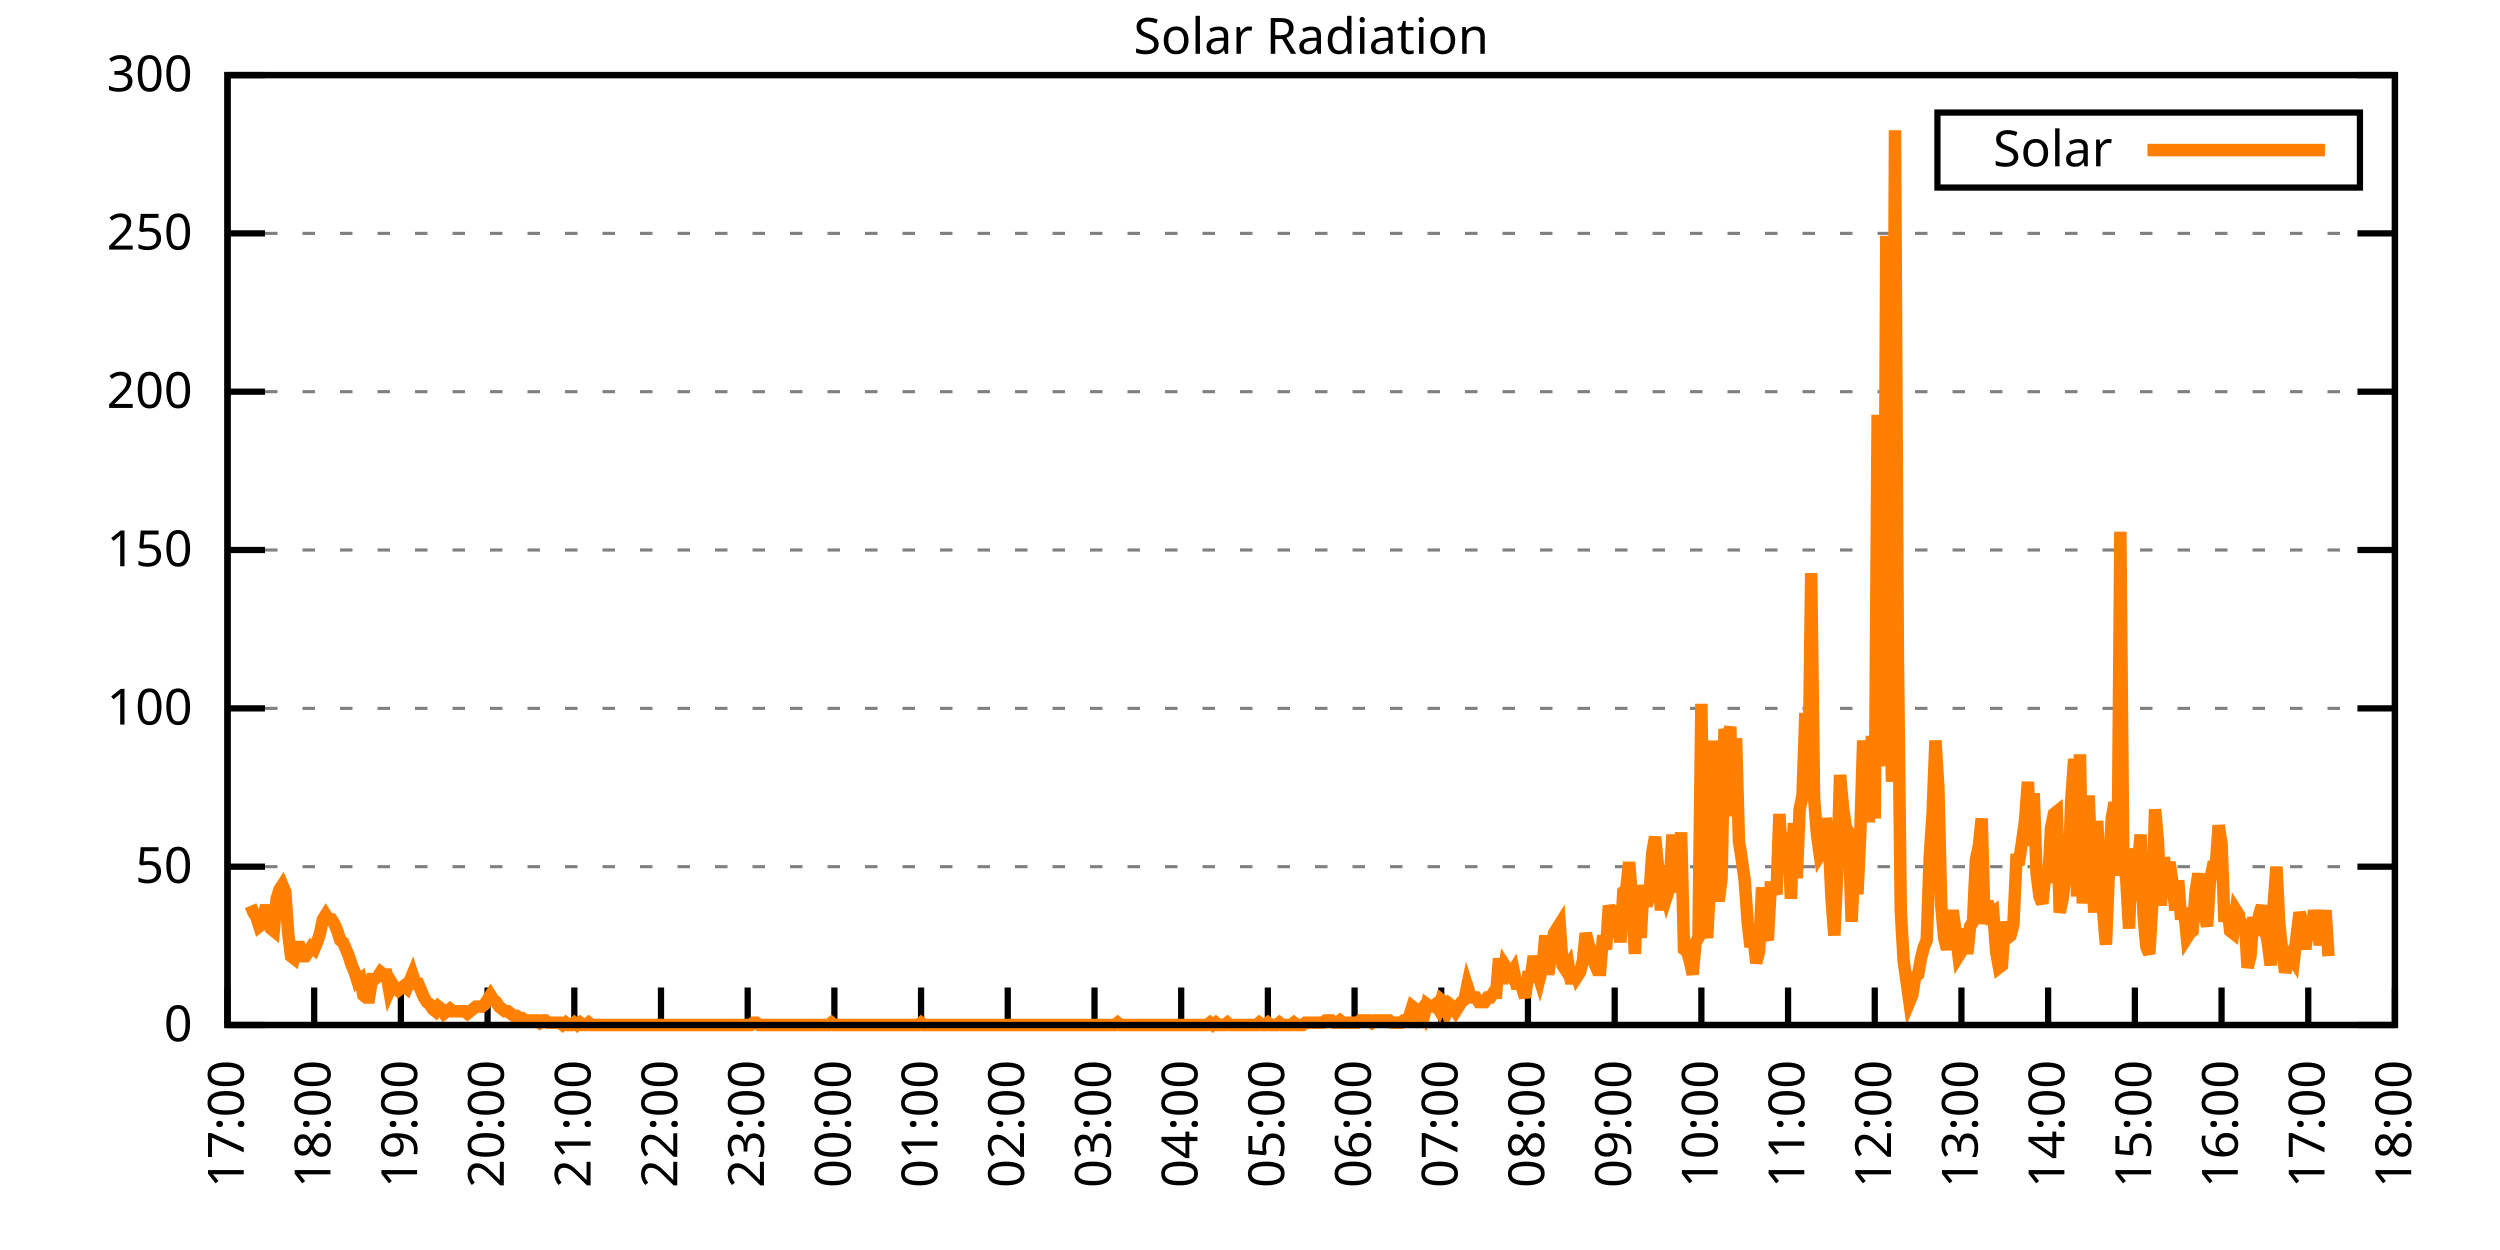
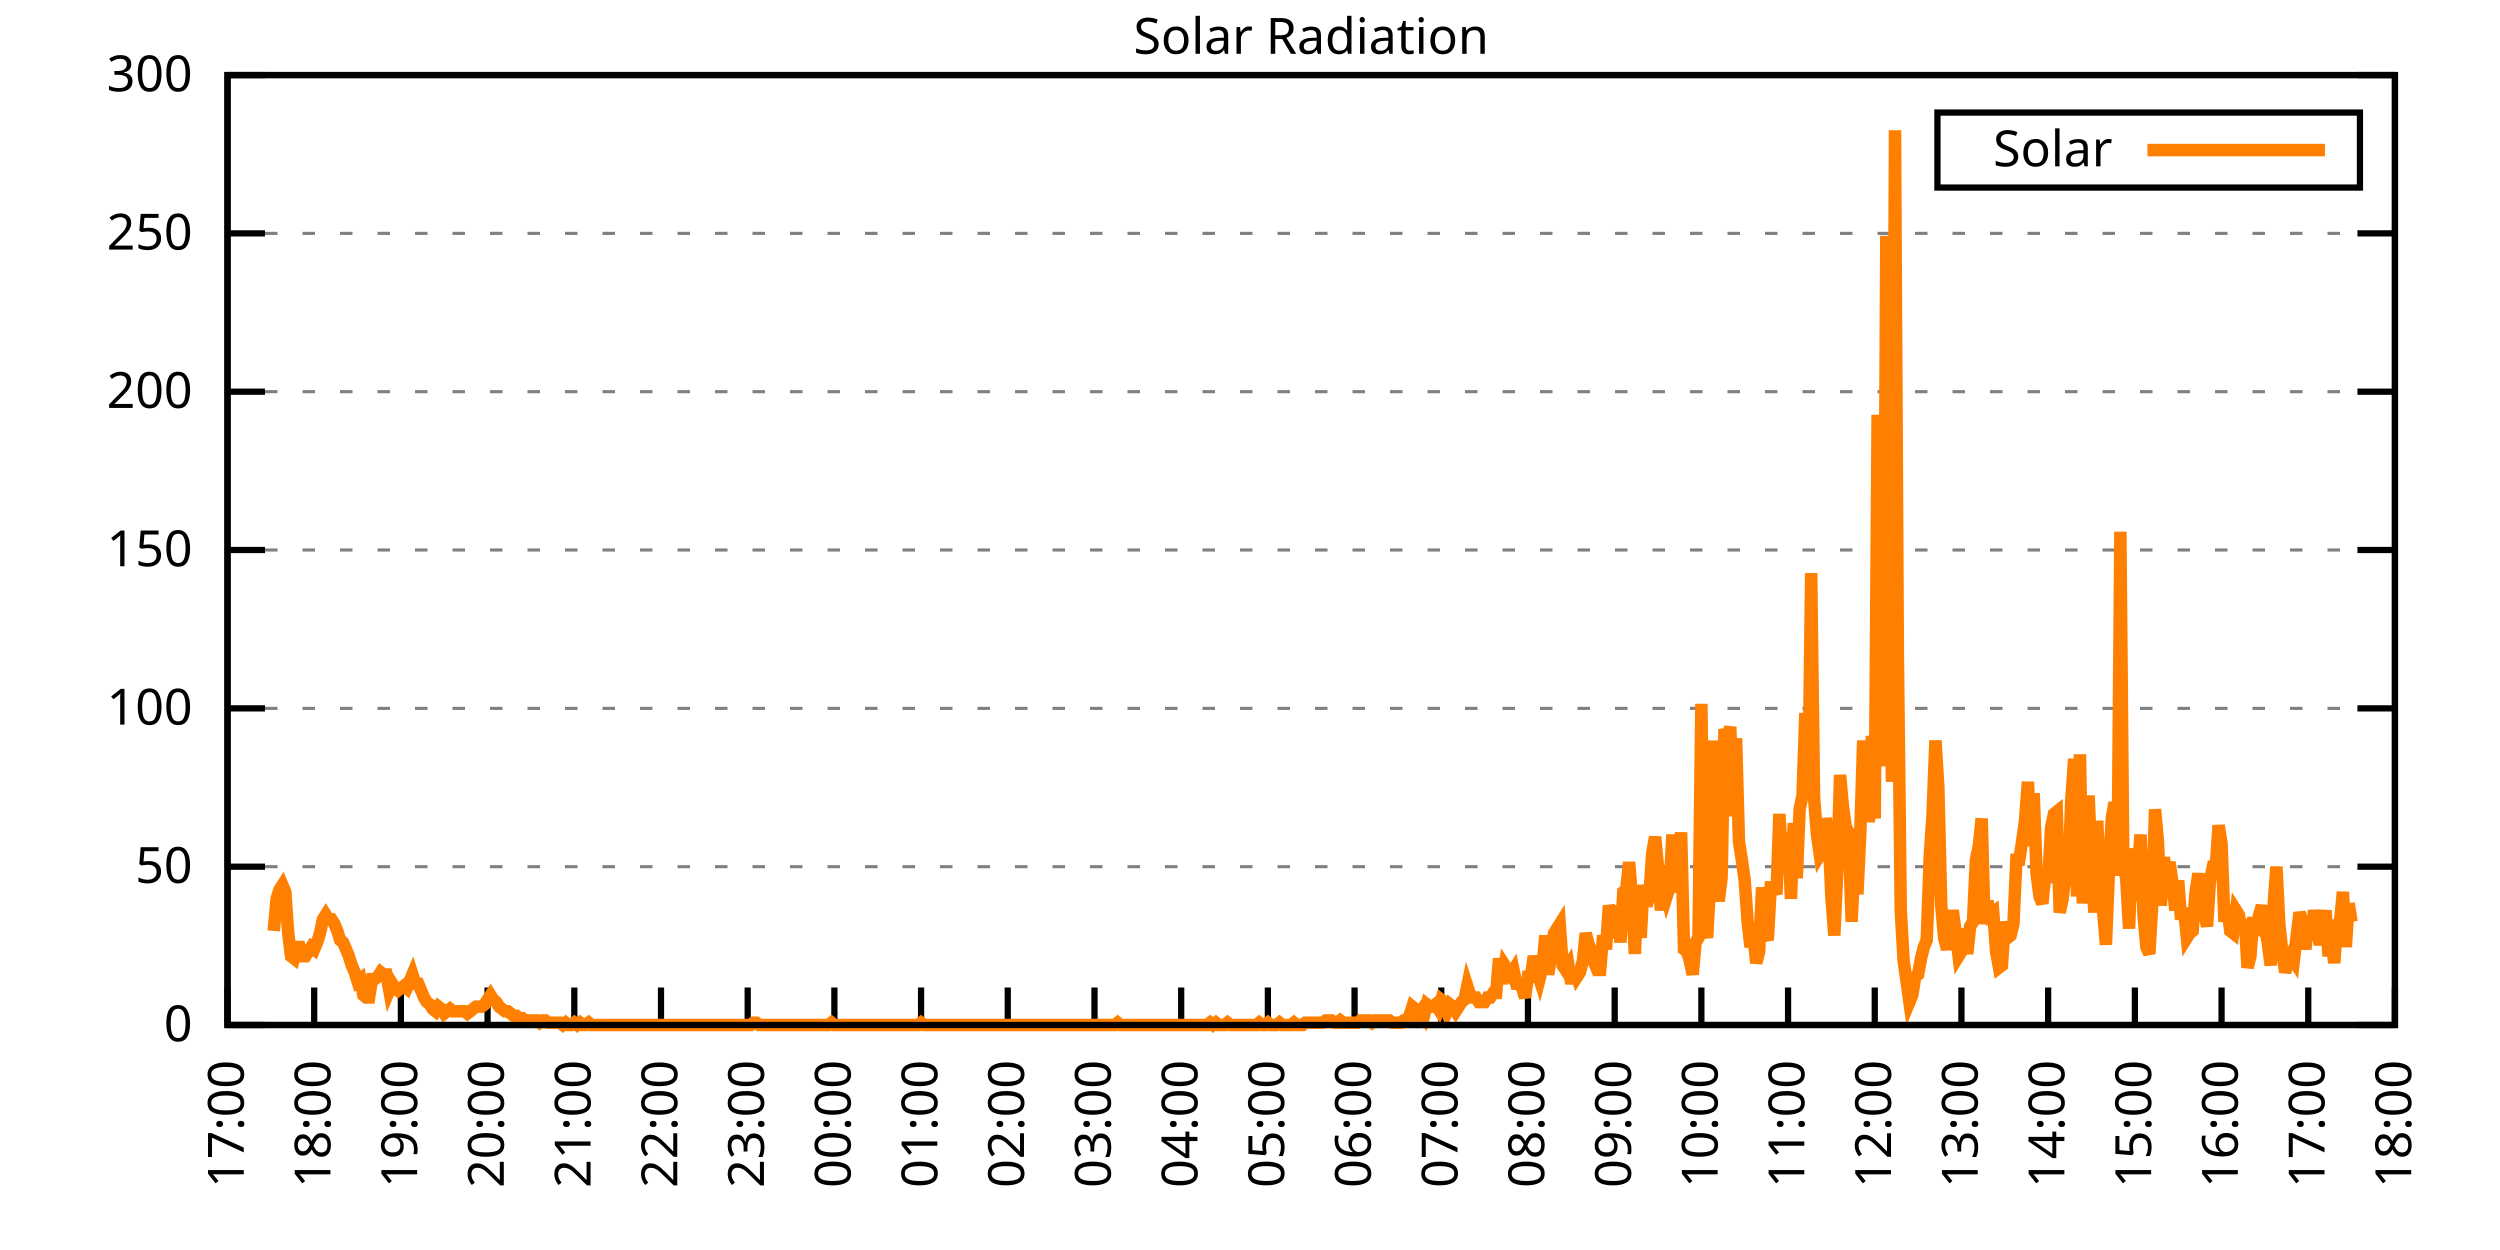
<svg xmlns="http://www.w3.org/2000/svg" xmlns:xlink="http://www.w3.org/1999/xlink" width="400" height="200" viewBox="0 0 400 200">
  <g id="gnuplot_canvas">
    <rect x="0" y="0" width="400" height="200" fill="none" />
    <defs>
      <circle id="gpDot" r="0.5" stroke-width="0.5" stroke="currentColor" />
      <path id="gpPt0" stroke-width="0.333" stroke="currentColor" d="M-1,0 h2 M0,-1 v2" />
      <path id="gpPt1" stroke-width="0.333" stroke="currentColor" d="M-1,-1 L1,1 M1,-1 L-1,1" />
      <path id="gpPt2" stroke-width="0.333" stroke="currentColor" d="M-1,0 L1,0 M0,-1 L0,1 M-1,-1 L1,1 M-1,1 L1,-1" />
      <rect id="gpPt3" stroke-width="0.333" stroke="currentColor" x="-1" y="-1" width="2" height="2" />
      <rect id="gpPt4" stroke-width="0.333" stroke="currentColor" fill="currentColor" x="-1" y="-1" width="2" height="2" />
      <circle id="gpPt5" stroke-width="0.333" stroke="currentColor" cx="0" cy="0" r="1" />
      <use xlink:href="#gpPt5" id="gpPt6" fill="currentColor" stroke="none" />
      <path id="gpPt7" stroke-width="0.333" stroke="currentColor" d="M0,-1.33 L-1.33,0.67 L1.33,0.67 z" />
      <use xlink:href="#gpPt7" id="gpPt8" fill="currentColor" stroke="none" />
      <use xlink:href="#gpPt7" id="gpPt9" stroke="currentColor" transform="rotate(180)" />
      <use xlink:href="#gpPt9" id="gpPt10" fill="currentColor" stroke="none" />
      <use xlink:href="#gpPt3" id="gpPt11" stroke="currentColor" transform="rotate(45)" />
      <use xlink:href="#gpPt11" id="gpPt12" fill="currentColor" stroke="none" />
      <path id="gpPt13" stroke-width="0.333" stroke="currentColor" d="M0,1.330 L1.265,0.411 L0.782,-1.067 L-0.782,-1.076 L-1.265,0.411 z" />
      <use xlink:href="#gpPt13" id="gpPt14" fill="currentColor" stroke="none" />
      <filter id="textbox" filterUnits="objectBoundingBox" x="0" y="0" height="1" width="1">
        <feFlood flood-color="white" flood-opacity="1" result="bgnd" />
        <feComposite in="SourceGraphic" in2="bgnd" operator="atop" />
      </filter>
      <filter id="greybox" filterUnits="objectBoundingBox" x="0" y="0" height="1" width="1">
        <feFlood flood-color="lightgrey" flood-opacity="1" result="grey" />
        <feComposite in="SourceGraphic" in2="grey" operator="atop" />
      </filter>
    </defs>
    <g fill="none" color="white" stroke="currentColor" stroke-width="1.00" stroke-linecap="butt" stroke-linejoin="miter">
</g>
    <g fill="none" color="black" stroke="currentColor" stroke-width="1.00" stroke-linecap="butt" stroke-linejoin="miter">
      <g stroke="none" shape-rendering="crispEdges">
        <polygon fill="rgb(255, 255, 255)" points="36.40,164.00 383.18,164.00 383.18,12.02 36.40,12.02 " />
      </g>
    </g>
    <g fill="none" color="black" stroke="currentColor" stroke-width="1.00" stroke-linecap="butt" stroke-linejoin="miter">
</g>
    <g fill="none" color="black" stroke="black" stroke-width="0.50" stroke-linecap="butt" stroke-linejoin="miter">
</g>
    <g fill="none" color="gray" stroke="currentColor" stroke-width="0.50" stroke-linecap="butt" stroke-linejoin="miter">
      <path stroke="gray" stroke-dasharray="2,4" class="gridline" d="M36.40,164.00 L383.19,164.00  " />
    </g>
    <g fill="none" color="gray" stroke="gray" stroke-width="1.00" stroke-linecap="butt" stroke-linejoin="miter">
</g>
    <g fill="none" color="black" stroke="currentColor" stroke-width="1.00" stroke-linecap="butt" stroke-linejoin="miter">
      <path stroke="black" d="M36.40,164.00 L42.40,164.00 M383.19,164.00 L377.19,164.00  " />
      <g transform="translate(30.80,166.60)" stroke="none" fill="black" font-family="Sans" font-size="8.00" text-anchor="end">
        <text>
          <tspan font-family="Sans"> 0</tspan>
        </text>
      </g>
    </g>
    <g fill="none" color="black" stroke="currentColor" stroke-width="1.00" stroke-linecap="butt" stroke-linejoin="miter">
</g>
    <g fill="none" color="black" stroke="black" stroke-width="0.50" stroke-linecap="butt" stroke-linejoin="miter">
</g>
    <g fill="none" color="gray" stroke="currentColor" stroke-width="0.50" stroke-linecap="butt" stroke-linejoin="miter">
      <path stroke="gray" stroke-dasharray="2,4" class="gridline" d="M36.40,138.67 L383.19,138.67  " />
    </g>
    <g fill="none" color="gray" stroke="gray" stroke-width="1.00" stroke-linecap="butt" stroke-linejoin="miter">
</g>
    <g fill="none" color="black" stroke="currentColor" stroke-width="1.00" stroke-linecap="butt" stroke-linejoin="miter">
      <path stroke="black" d="M36.40,138.67 L42.40,138.67 M383.19,138.67 L377.19,138.67  " />
      <g transform="translate(30.80,141.27)" stroke="none" fill="black" font-family="Sans" font-size="8.00" text-anchor="end">
        <text>
          <tspan font-family="Sans"> 50</tspan>
        </text>
      </g>
    </g>
    <g fill="none" color="black" stroke="currentColor" stroke-width="1.00" stroke-linecap="butt" stroke-linejoin="miter">
</g>
    <g fill="none" color="black" stroke="black" stroke-width="0.50" stroke-linecap="butt" stroke-linejoin="miter">
</g>
    <g fill="none" color="gray" stroke="currentColor" stroke-width="0.50" stroke-linecap="butt" stroke-linejoin="miter">
      <path stroke="gray" stroke-dasharray="2,4" class="gridline" d="M36.40,113.34 L383.19,113.34  " />
    </g>
    <g fill="none" color="gray" stroke="gray" stroke-width="1.00" stroke-linecap="butt" stroke-linejoin="miter">
</g>
    <g fill="none" color="black" stroke="currentColor" stroke-width="1.00" stroke-linecap="butt" stroke-linejoin="miter">
      <path stroke="black" d="M36.40,113.34 L42.40,113.34 M383.19,113.34 L377.19,113.34  " />
      <g transform="translate(30.80,115.94)" stroke="none" fill="black" font-family="Sans" font-size="8.00" text-anchor="end">
        <text>
          <tspan font-family="Sans"> 100</tspan>
        </text>
      </g>
    </g>
    <g fill="none" color="black" stroke="currentColor" stroke-width="1.00" stroke-linecap="butt" stroke-linejoin="miter">
</g>
    <g fill="none" color="black" stroke="black" stroke-width="0.50" stroke-linecap="butt" stroke-linejoin="miter">
</g>
    <g fill="none" color="gray" stroke="currentColor" stroke-width="0.50" stroke-linecap="butt" stroke-linejoin="miter">
      <path stroke="gray" stroke-dasharray="2,4" class="gridline" d="M36.40,88.00 L383.19,88.00  " />
    </g>
    <g fill="none" color="gray" stroke="gray" stroke-width="1.00" stroke-linecap="butt" stroke-linejoin="miter">
</g>
    <g fill="none" color="black" stroke="currentColor" stroke-width="1.00" stroke-linecap="butt" stroke-linejoin="miter">
      <path stroke="black" d="M36.40,88.00 L42.40,88.00 M383.19,88.00 L377.19,88.00  " />
      <g transform="translate(30.80,90.60)" stroke="none" fill="black" font-family="Sans" font-size="8.00" text-anchor="end">
        <text>
          <tspan font-family="Sans"> 150</tspan>
        </text>
      </g>
    </g>
    <g fill="none" color="black" stroke="currentColor" stroke-width="1.00" stroke-linecap="butt" stroke-linejoin="miter">
</g>
    <g fill="none" color="black" stroke="black" stroke-width="0.50" stroke-linecap="butt" stroke-linejoin="miter">
</g>
    <g fill="none" color="gray" stroke="currentColor" stroke-width="0.50" stroke-linecap="butt" stroke-linejoin="miter">
      <path stroke="gray" stroke-dasharray="2,4" class="gridline" d="M36.40,62.67 L383.19,62.67  " />
    </g>
    <g fill="none" color="gray" stroke="gray" stroke-width="1.00" stroke-linecap="butt" stroke-linejoin="miter">
</g>
    <g fill="none" color="black" stroke="currentColor" stroke-width="1.00" stroke-linecap="butt" stroke-linejoin="miter">
      <path stroke="black" d="M36.40,62.67 L42.40,62.67 M383.19,62.67 L377.19,62.67  " />
      <g transform="translate(30.80,65.27)" stroke="none" fill="black" font-family="Sans" font-size="8.00" text-anchor="end">
        <text>
          <tspan font-family="Sans"> 200</tspan>
        </text>
      </g>
    </g>
    <g fill="none" color="black" stroke="currentColor" stroke-width="1.00" stroke-linecap="butt" stroke-linejoin="miter">
</g>
    <g fill="none" color="black" stroke="black" stroke-width="0.50" stroke-linecap="butt" stroke-linejoin="miter">
</g>
    <g fill="none" color="gray" stroke="currentColor" stroke-width="0.50" stroke-linecap="butt" stroke-linejoin="miter">
      <path stroke="gray" stroke-dasharray="2,4" class="gridline" d="M36.40,37.34 L383.19,37.34  " />
    </g>
    <g fill="none" color="gray" stroke="gray" stroke-width="1.00" stroke-linecap="butt" stroke-linejoin="miter">
</g>
    <g fill="none" color="black" stroke="currentColor" stroke-width="1.00" stroke-linecap="butt" stroke-linejoin="miter">
      <path stroke="black" d="M36.40,37.34 L42.40,37.34 M383.19,37.34 L377.19,37.34  " />
      <g transform="translate(30.80,39.94)" stroke="none" fill="black" font-family="Sans" font-size="8.00" text-anchor="end">
        <text>
          <tspan font-family="Sans"> 250</tspan>
        </text>
      </g>
    </g>
    <g fill="none" color="black" stroke="currentColor" stroke-width="1.00" stroke-linecap="butt" stroke-linejoin="miter">
</g>
    <g fill="none" color="black" stroke="black" stroke-width="0.50" stroke-linecap="butt" stroke-linejoin="miter">
</g>
    <g fill="none" color="gray" stroke="currentColor" stroke-width="0.50" stroke-linecap="butt" stroke-linejoin="miter">
      <path stroke="gray" stroke-dasharray="2,4" class="gridline" d="M36.40,12.01 L383.19,12.01  " />
    </g>
    <g fill="none" color="gray" stroke="gray" stroke-width="1.00" stroke-linecap="butt" stroke-linejoin="miter">
</g>
    <g fill="none" color="black" stroke="currentColor" stroke-width="1.00" stroke-linecap="butt" stroke-linejoin="miter">
      <path stroke="black" d="M36.40,12.01 L42.40,12.01 M383.19,12.01 L377.19,12.01  " />
      <g transform="translate(30.80,14.61)" stroke="none" fill="black" font-family="Sans" font-size="8.00" text-anchor="end">
        <text>
          <tspan font-family="Sans"> 300</tspan>
        </text>
      </g>
    </g>
    <g fill="none" color="black" stroke="currentColor" stroke-width="1.00" stroke-linecap="butt" stroke-linejoin="miter">
      <path stroke="black" d="M36.40,164.00 L36.40,158.00  " />
      <g transform="translate(39.00,169.60) rotate(270.00)" stroke="none" fill="black" font-family="Sans" font-size="8.00" text-anchor="end">
        <text>
          <tspan font-family="Sans">17:00</tspan>
        </text>
      </g>
    </g>
    <g fill="none" color="black" stroke="currentColor" stroke-width="1.00" stroke-linecap="butt" stroke-linejoin="miter">
      <path stroke="black" d="M50.27,164.00 L50.27,158.00  " />
      <g transform="translate(52.87,169.60) rotate(270.00)" stroke="none" fill="black" font-family="Sans" font-size="8.00" text-anchor="end">
        <text>
          <tspan font-family="Sans">18:00</tspan>
        </text>
      </g>
    </g>
    <g fill="none" color="black" stroke="currentColor" stroke-width="1.00" stroke-linecap="butt" stroke-linejoin="miter">
      <path stroke="black" d="M64.14,164.00 L64.14,158.00  " />
      <g transform="translate(66.74,169.60) rotate(270.00)" stroke="none" fill="black" font-family="Sans" font-size="8.00" text-anchor="end">
        <text>
          <tspan font-family="Sans">19:00</tspan>
        </text>
      </g>
    </g>
    <g fill="none" color="black" stroke="currentColor" stroke-width="1.00" stroke-linecap="butt" stroke-linejoin="miter">
      <path stroke="black" d="M78.01,164.00 L78.01,158.00  " />
      <g transform="translate(80.61,169.60) rotate(270.00)" stroke="none" fill="black" font-family="Sans" font-size="8.00" text-anchor="end">
        <text>
          <tspan font-family="Sans">20:00</tspan>
        </text>
      </g>
    </g>
    <g fill="none" color="black" stroke="currentColor" stroke-width="1.00" stroke-linecap="butt" stroke-linejoin="miter">
      <path stroke="black" d="M91.89,164.00 L91.89,158.00  " />
      <g transform="translate(94.49,169.60) rotate(270.00)" stroke="none" fill="black" font-family="Sans" font-size="8.00" text-anchor="end">
        <text>
          <tspan font-family="Sans">21:00</tspan>
        </text>
      </g>
    </g>
    <g fill="none" color="black" stroke="currentColor" stroke-width="1.00" stroke-linecap="butt" stroke-linejoin="miter">
      <path stroke="black" d="M105.76,164.00 L105.76,158.00  " />
      <g transform="translate(108.36,169.60) rotate(270.00)" stroke="none" fill="black" font-family="Sans" font-size="8.00" text-anchor="end">
        <text>
          <tspan font-family="Sans">22:00</tspan>
        </text>
      </g>
    </g>
    <g fill="none" color="black" stroke="currentColor" stroke-width="1.00" stroke-linecap="butt" stroke-linejoin="miter">
      <path stroke="black" d="M119.63,164.00 L119.63,158.00  " />
      <g transform="translate(122.23,169.60) rotate(270.00)" stroke="none" fill="black" font-family="Sans" font-size="8.00" text-anchor="end">
        <text>
          <tspan font-family="Sans">23:00</tspan>
        </text>
      </g>
    </g>
    <g fill="none" color="black" stroke="currentColor" stroke-width="1.00" stroke-linecap="butt" stroke-linejoin="miter">
      <path stroke="black" d="M133.50,164.00 L133.50,158.00  " />
      <g transform="translate(136.10,169.60) rotate(270.00)" stroke="none" fill="black" font-family="Sans" font-size="8.00" text-anchor="end">
        <text>
          <tspan font-family="Sans">00:00</tspan>
        </text>
      </g>
    </g>
    <g fill="none" color="black" stroke="currentColor" stroke-width="1.00" stroke-linecap="butt" stroke-linejoin="miter">
      <path stroke="black" d="M147.37,164.00 L147.37,158.00  " />
      <g transform="translate(149.97,169.60) rotate(270.00)" stroke="none" fill="black" font-family="Sans" font-size="8.00" text-anchor="end">
        <text>
          <tspan font-family="Sans">01:00</tspan>
        </text>
      </g>
    </g>
    <g fill="none" color="black" stroke="currentColor" stroke-width="1.00" stroke-linecap="butt" stroke-linejoin="miter">
      <path stroke="black" d="M161.24,164.00 L161.24,158.00  " />
      <g transform="translate(163.84,169.60) rotate(270.00)" stroke="none" fill="black" font-family="Sans" font-size="8.00" text-anchor="end">
        <text>
          <tspan font-family="Sans">02:00</tspan>
        </text>
      </g>
    </g>
    <g fill="none" color="black" stroke="currentColor" stroke-width="1.00" stroke-linecap="butt" stroke-linejoin="miter">
      <path stroke="black" d="M175.12,164.00 L175.12,158.00  " />
      <g transform="translate(177.72,169.60) rotate(270.00)" stroke="none" fill="black" font-family="Sans" font-size="8.00" text-anchor="end">
        <text>
          <tspan font-family="Sans">03:00</tspan>
        </text>
      </g>
    </g>
    <g fill="none" color="black" stroke="currentColor" stroke-width="1.00" stroke-linecap="butt" stroke-linejoin="miter">
      <path stroke="black" d="M188.99,164.00 L188.99,158.00  " />
      <g transform="translate(191.59,169.60) rotate(270.00)" stroke="none" fill="black" font-family="Sans" font-size="8.00" text-anchor="end">
        <text>
          <tspan font-family="Sans">04:00</tspan>
        </text>
      </g>
    </g>
    <g fill="none" color="black" stroke="currentColor" stroke-width="1.00" stroke-linecap="butt" stroke-linejoin="miter">
      <path stroke="black" d="M202.86,164.00 L202.86,158.00  " />
      <g transform="translate(205.46,169.60) rotate(270.00)" stroke="none" fill="black" font-family="Sans" font-size="8.00" text-anchor="end">
        <text>
          <tspan font-family="Sans">05:00</tspan>
        </text>
      </g>
    </g>
    <g fill="none" color="black" stroke="currentColor" stroke-width="1.00" stroke-linecap="butt" stroke-linejoin="miter">
      <path stroke="black" d="M216.73,164.00 L216.73,158.00  " />
      <g transform="translate(219.33,169.60) rotate(270.00)" stroke="none" fill="black" font-family="Sans" font-size="8.00" text-anchor="end">
        <text>
          <tspan font-family="Sans">06:00</tspan>
        </text>
      </g>
    </g>
    <g fill="none" color="black" stroke="currentColor" stroke-width="1.00" stroke-linecap="butt" stroke-linejoin="miter">
      <path stroke="black" d="M230.60,164.00 L230.60,158.00  " />
      <g transform="translate(233.20,169.60) rotate(270.00)" stroke="none" fill="black" font-family="Sans" font-size="8.00" text-anchor="end">
        <text>
          <tspan font-family="Sans">07:00</tspan>
        </text>
      </g>
    </g>
    <g fill="none" color="black" stroke="currentColor" stroke-width="1.00" stroke-linecap="butt" stroke-linejoin="miter">
      <path stroke="black" d="M244.47,164.00 L244.47,158.00  " />
      <g transform="translate(247.07,169.60) rotate(270.00)" stroke="none" fill="black" font-family="Sans" font-size="8.00" text-anchor="end">
        <text>
          <tspan font-family="Sans">08:00</tspan>
        </text>
      </g>
    </g>
    <g fill="none" color="black" stroke="currentColor" stroke-width="1.00" stroke-linecap="butt" stroke-linejoin="miter">
      <path stroke="black" d="M258.35,164.00 L258.35,158.00  " />
      <g transform="translate(260.95,169.60) rotate(270.00)" stroke="none" fill="black" font-family="Sans" font-size="8.00" text-anchor="end">
        <text>
          <tspan font-family="Sans">09:00</tspan>
        </text>
      </g>
    </g>
    <g fill="none" color="black" stroke="currentColor" stroke-width="1.00" stroke-linecap="butt" stroke-linejoin="miter">
      <path stroke="black" d="M272.22,164.00 L272.22,158.00  " />
      <g transform="translate(274.82,169.60) rotate(270.00)" stroke="none" fill="black" font-family="Sans" font-size="8.00" text-anchor="end">
        <text>
          <tspan font-family="Sans">10:00</tspan>
        </text>
      </g>
    </g>
    <g fill="none" color="black" stroke="currentColor" stroke-width="1.00" stroke-linecap="butt" stroke-linejoin="miter">
      <path stroke="black" d="M286.09,164.00 L286.09,158.00  " />
      <g transform="translate(288.69,169.60) rotate(270.00)" stroke="none" fill="black" font-family="Sans" font-size="8.00" text-anchor="end">
        <text>
          <tspan font-family="Sans">11:00</tspan>
        </text>
      </g>
    </g>
    <g fill="none" color="black" stroke="currentColor" stroke-width="1.00" stroke-linecap="butt" stroke-linejoin="miter">
      <path stroke="black" d="M299.96,164.00 L299.96,158.00  " />
      <g transform="translate(302.56,169.60) rotate(270.00)" stroke="none" fill="black" font-family="Sans" font-size="8.00" text-anchor="end">
        <text>
          <tspan font-family="Sans">12:00</tspan>
        </text>
      </g>
    </g>
    <g fill="none" color="black" stroke="currentColor" stroke-width="1.00" stroke-linecap="butt" stroke-linejoin="miter">
      <path stroke="black" d="M313.83,164.00 L313.83,158.00  " />
      <g transform="translate(316.43,169.60) rotate(270.00)" stroke="none" fill="black" font-family="Sans" font-size="8.00" text-anchor="end">
        <text>
          <tspan font-family="Sans">13:00</tspan>
        </text>
      </g>
    </g>
    <g fill="none" color="black" stroke="currentColor" stroke-width="1.00" stroke-linecap="butt" stroke-linejoin="miter">
      <path stroke="black" d="M327.70,164.00 L327.70,158.00  " />
      <g transform="translate(330.30,169.60) rotate(270.00)" stroke="none" fill="black" font-family="Sans" font-size="8.00" text-anchor="end">
        <text>
          <tspan font-family="Sans">14:00</tspan>
        </text>
      </g>
    </g>
    <g fill="none" color="black" stroke="currentColor" stroke-width="1.00" stroke-linecap="butt" stroke-linejoin="miter">
      <path stroke="black" d="M341.58,164.00 L341.58,158.00  " />
      <g transform="translate(344.18,169.60) rotate(270.00)" stroke="none" fill="black" font-family="Sans" font-size="8.00" text-anchor="end">
        <text>
          <tspan font-family="Sans">15:00</tspan>
        </text>
      </g>
    </g>
    <g fill="none" color="black" stroke="currentColor" stroke-width="1.00" stroke-linecap="butt" stroke-linejoin="miter">
      <path stroke="black" d="M355.45,164.00 L355.45,158.00  " />
      <g transform="translate(358.05,169.60) rotate(270.00)" stroke="none" fill="black" font-family="Sans" font-size="8.00" text-anchor="end">
        <text>
          <tspan font-family="Sans">16:00</tspan>
        </text>
      </g>
    </g>
    <g fill="none" color="black" stroke="currentColor" stroke-width="1.00" stroke-linecap="butt" stroke-linejoin="miter">
      <path stroke="black" d="M369.32,164.00 L369.32,158.00  " />
      <g transform="translate(371.92,169.60) rotate(270.00)" stroke="none" fill="black" font-family="Sans" font-size="8.00" text-anchor="end">
        <text>
          <tspan font-family="Sans">17:00</tspan>
        </text>
      </g>
    </g>
    <g fill="none" color="black" stroke="currentColor" stroke-width="1.00" stroke-linecap="butt" stroke-linejoin="miter">
      <path stroke="black" d="M383.19,164.00 L383.19,158.00  " />
      <g transform="translate(385.79,169.60) rotate(270.00)" stroke="none" fill="black" font-family="Sans" font-size="8.00" text-anchor="end">
        <text>
          <tspan font-family="Sans">18:00</tspan>
        </text>
      </g>
    </g>
    <g fill="none" color="black" stroke="currentColor" stroke-width="1.00" stroke-linecap="butt" stroke-linejoin="miter">
</g>
    <g fill="none" color="black" stroke="currentColor" stroke-width="1.00" stroke-linecap="butt" stroke-linejoin="miter">
      <path stroke="black" d="M36.40,12.01 L36.40,164.00 L383.19,164.00 L383.19,12.01 L36.40,12.01 Z  " />
    </g>
    <g fill="none" color="black" stroke="currentColor" stroke-width="1.00" stroke-linecap="butt" stroke-linejoin="miter">
</g>
    <g fill="none" color="black" stroke="currentColor" stroke-width="1.00" stroke-linecap="butt" stroke-linejoin="miter">
      <path stroke="black" d="M309.99,30.01 L309.99,18.01 L377.59,18.01 L377.59,30.01 L309.99,30.01 Z  " />
    </g>
    <g id="Solar_Radiation_plot_1">
      <g fill="none" color="white" stroke="black" stroke-width="2.00" stroke-linecap="butt" stroke-linejoin="miter">
</g>
      <g fill="none" color="black" stroke="currentColor" stroke-width="2.00" stroke-linecap="butt" stroke-linejoin="miter">
        <g transform="translate(337.99,26.61)" stroke="none" fill="black" font-family="Sans" font-size="8.00" text-anchor="end">
          <text>
            <tspan font-family="Sans">Solar</tspan>
          </text>
        </g>
      </g>
      <g fill="none" color="black" stroke="currentColor" stroke-width="2.00" stroke-linecap="butt" stroke-linejoin="miter">
-         <path stroke="rgb(255, 127,   0)" d="M343.59,24.01 L371.99,24.01 M40.10,144.91 L40.56,146.01 L41.02,146.75 L41.49,148.22 L41.95,147.85 L42.41,145.65   L42.87,145.65 L43.34,148.58 L43.80,148.95 L44.26,143.81 L44.72,142.34 L45.19,141.61 L45.65,142.71 L46.11,149.32   L46.57,152.99 L47.03,153.35 L47.50,151.52 L47.96,151.52 L48.42,152.99 L48.88,152.99 L49.35,152.25 L49.81,151.52   L50.27,151.89 L50.73,150.79 L51.20,149.32 L51.66,147.11 L52.12,146.38 L52.58,147.11 L53.05,147.11 L53.51,147.85   L53.97,148.95 L54.43,150.42 L54.90,150.79 L55.36,151.89 L55.82,152.99 L56.28,154.46 L56.75,155.56 L57.21,157.03   L57.67,156.66 L58.13,159.23 L58.59,159.60 L59.06,159.60 L59.52,156.66 L59.98,156.66 L60.44,156.29 L60.91,155.56   L61.37,155.92 L61.83,155.92 L62.29,158.49 L62.76,157.39 L63.22,158.13 L63.68,158.49 L64.14,158.13 L64.61,157.76   L65.07,158.13 L65.53,157.03 L65.99,155.92 L66.46,157.39 L66.92,157.39 L67.38,158.49 L67.84,159.60 L68.30,160.33   L68.77,160.70 L69.23,161.43 L69.69,161.80 L70.15,161.06 L70.62,161.43 L71.08,162.16 L71.54,161.80 L72.00,161.43   L72.47,161.80 L72.93,161.80 L73.39,161.80 L73.85,161.80 L74.32,161.80 L74.78,162.16 L75.24,161.80 L75.70,161.43   L76.17,161.06 L76.63,161.06 L77.09,161.06 L77.55,160.70 L78.01,159.96 L78.48,159.23 L78.94,159.96 L79.40,160.33   L79.86,161.06 L80.33,161.43 L80.79,161.80 L81.25,161.80 L81.71,162.16 L82.18,162.53 L82.64,162.53 L83.10,162.90   L83.56,162.90 L84.03,163.27 L84.49,163.27 L84.95,163.27 L85.41,163.27 L85.88,163.27 L86.34,163.63 L86.80,163.27   L87.26,163.27 L87.72,163.63 L88.19,163.63 L88.65,163.63 L89.11,163.63 L89.57,163.63 L90.04,164.00 L90.50,163.63   L90.96,164.00 L91.42,164.00 L91.89,163.63 L92.35,164.00 L92.81,163.63 L93.27,164.00 L93.74,164.00 L94.20,163.63   L94.66,164.00 L95.12,164.00 L95.59,164.00 L96.05,164.00 L96.51,164.00 L96.97,164.00 L97.44,164.00 L97.90,164.00   L98.36,164.00 L98.82,164.00 L99.28,164.00 L99.75,164.00 L100.21,164.00 L100.67,164.00 L101.13,164.00 L101.60,164.00   L102.06,164.00 L102.52,164.00 L102.98,164.00 L103.45,164.00 L103.91,164.00 L104.37,164.00 L104.83,164.00 L105.30,164.00   L105.76,164.00 L106.22,164.00 L106.68,164.00 L107.15,164.00 L107.61,164.00 L108.07,164.00 L108.53,164.00 L108.99,164.00   L109.46,164.00 L109.92,164.00 L110.38,164.00 L110.84,164.00 L111.31,164.00 L111.77,164.00 L112.23,164.00 L112.69,164.00   L113.16,164.00 L113.62,164.00 L114.08,164.00 L114.54,164.00 L115.01,164.00 L115.47,164.00 L115.93,164.00 L116.39,164.00   L116.86,164.00 L117.32,164.00 L117.78,164.00 L118.24,164.00 L118.70,164.00 L119.17,164.00 L119.63,164.00 L120.09,164.00   L120.55,163.63 L121.02,163.63 L121.48,164.00 L121.94,164.00 L122.40,164.00 L122.87,164.00 L123.33,164.00 L123.79,164.00   L124.25,164.00 L124.72,164.00 L125.18,164.00 L125.64,164.00 L126.10,164.00 L126.57,164.00 L127.03,164.00 L127.49,164.00   L127.95,164.00 L128.41,164.00 L128.88,164.00 L129.34,164.00 L129.80,164.00 L130.73,164.00 L131.19,164.00 L131.65,164.00   L132.11,164.00 L132.58,164.00 L133.04,163.63 L133.50,164.00 L133.96,164.00 L134.43,164.00 L134.89,164.00 L135.35,164.00   L135.81,164.00 L136.28,164.00 L136.74,164.00 L137.20,164.00 L137.66,164.00 L138.13,164.00 L138.59,164.00 L139.05,164.00   L139.51,164.00 L139.97,164.00 L140.44,164.00 L140.90,164.00 L141.36,164.00 L141.82,164.00 L142.29,164.00 L142.75,164.00   L143.21,164.00 L143.67,164.00 L144.14,164.00 L144.60,164.00 L145.06,164.00 L145.52,164.00 L145.99,164.00 L146.45,164.00   L146.91,164.00 L147.37,163.63 L147.84,164.00 L148.30,164.00 L148.76,164.00 L149.22,164.00 L149.68,164.00 L150.15,164.00   L150.61,164.00 L151.07,164.00 L151.53,164.00 L152.00,164.00 L152.46,164.00 L152.92,164.00 L153.38,164.00 L153.85,164.00   L154.31,164.00 L154.77,164.00 L155.23,164.00 L155.70,164.00 L156.16,164.00 L156.62,164.00 L157.08,164.00 L157.55,164.00   L158.01,164.00 L158.47,164.00 L158.93,164.00 L159.39,164.00 L159.86,164.00 L160.32,164.00 L160.78,164.00 L161.24,164.00   L161.71,164.00 L162.17,164.00 L162.63,164.00 L163.09,164.00 L163.56,164.00 L164.02,164.00 L164.48,164.00 L164.94,164.00   L165.41,164.00 L165.87,164.00 L166.33,164.00 L166.79,164.00 L167.26,164.00 L167.72,164.00 L168.18,164.00 L168.64,164.00   L169.10,164.00 L169.57,164.00 L170.03,164.00 L170.49,164.00 L170.95,164.00 L171.42,164.00 L171.88,164.00 L172.34,164.00   L172.80,164.00 L173.27,164.00 L173.73,164.00 L174.19,164.00 L174.65,164.00 L175.12,164.00 L175.58,164.00 L176.04,164.00   L176.50,164.00 L176.97,164.00 L177.43,164.00 L177.89,164.00 L178.35,164.00 L178.82,163.63 L179.28,164.00 L179.74,164.00   L180.20,164.00 L180.66,164.00 L181.13,164.00 L181.59,164.00 L182.05,164.00 L182.51,164.00 L182.98,164.00 L183.44,164.00   L183.90,164.00 L184.36,164.00 L184.83,164.00 L185.29,164.00 L185.75,164.00 L186.21,164.00 L186.68,164.00 L187.14,164.00   L187.60,164.00 L188.06,164.00 L188.53,164.00 L188.99,164.00 L189.45,164.00 L189.91,164.00 L190.37,164.00 L190.84,164.00   L191.30,164.00 L191.76,164.00 L192.22,164.00 L192.69,164.00 L193.15,164.00 L193.61,163.63 L194.07,164.00 L194.54,163.63   L195.00,164.00 L195.46,164.00 L195.92,164.00 L196.39,163.63 L196.85,164.00 L197.31,164.00 L197.77,164.00 L198.24,164.00   L198.70,164.00 L199.16,164.00 L199.62,164.00 L200.08,164.00 L200.55,164.00 L201.01,164.00 L201.47,163.63 L201.93,164.00   L202.40,164.00 L202.86,163.63 L203.32,164.00 L203.78,164.00 L204.25,164.00 L204.71,163.63 L205.17,164.00 L205.63,164.00   L206.10,164.00 L206.56,164.00 L207.02,163.63 L207.48,164.00 L207.95,164.00 L208.41,164.00 L208.87,163.63 L209.33,163.63   L209.80,163.63 L210.26,163.63 L210.72,163.63 L211.18,163.63 L211.64,163.63 L212.11,163.27 L212.57,163.27 L213.03,163.27   L213.49,163.63 L213.96,163.63 L214.42,163.27 L214.88,163.63 L215.34,163.63 L215.81,163.63 L216.27,163.63 L216.73,163.63   L217.19,163.63 L217.66,163.27 L218.12,163.27 L218.58,163.27 L219.04,163.27 L219.51,163.63 L219.97,163.27 L220.43,163.27   L220.89,163.27 L221.35,163.27 L221.82,163.27 L222.28,163.27 L222.74,163.63 L223.20,163.63 L223.67,163.63 L224.13,163.63   L224.59,163.27 L225.05,163.27 L225.52,162.53 L225.98,161.06 L226.44,161.43 L226.90,162.53 L227.37,161.80 L227.83,162.53   L228.29,160.70 L228.75,161.06 L229.22,161.06 L229.68,160.70 L230.14,161.43 L230.60,159.96 L231.06,160.33 L231.53,161.80   L231.99,160.70 L232.45,161.06 L232.91,161.80 L233.38,161.06 L233.84,160.33 L234.30,159.96 L234.76,157.76 L235.23,159.23   L235.69,159.60 L236.15,159.60 L236.61,160.33 L237.08,160.33 L237.54,160.33 L238.00,159.60 L238.46,159.60 L238.93,158.86   L239.39,158.86 L239.85,153.35 L240.31,157.39 L240.77,154.46 L241.24,155.19 L241.70,155.92 L242.16,155.19 L242.62,157.39   L243.09,157.39 L243.55,158.13 L244.01,159.60 L244.47,156.29 L244.94,156.29 L245.40,152.99 L245.86,155.19 L246.32,156.66   L246.79,154.82 L247.25,149.68 L247.71,155.92 L248.17,152.99 L248.64,149.32 L249.10,148.58 L249.56,147.85 L250.02,154.46   L250.49,155.19 L250.95,154.46 L251.41,157.39 L251.87,154.82 L252.33,156.29 L252.80,155.56 L253.26,153.72 L253.72,149.32   L254.18,151.15 L254.65,152.25 L255.11,154.09 L255.57,155.19 L256.03,155.19 L256.50,149.68 L256.96,151.89 L257.42,144.91   L257.88,146.38 L258.35,150.05 L258.81,144.91 L259.27,150.79 L259.73,142.71 L260.20,142.34 L260.66,137.94 L261.12,143.81   L261.58,152.62 L262.04,141.98 L262.51,150.05 L262.97,141.61 L263.43,144.91 L263.89,143.44 L264.36,136.47 L264.82,133.90   L265.28,138.67 L265.74,145.65 L266.21,141.61 L266.67,143.44 L267.13,141.98 L267.59,133.53 L268.06,140.51 L268.52,142.71   L268.98,133.17 L269.44,151.89 L269.91,152.25 L270.37,153.72 L270.83,155.92 L271.29,150.79 L271.75,150.05 L272.22,112.61   L272.68,147.85 L273.14,150.05 L273.60,141.61 L274.07,118.48 L274.53,141.24 L274.99,144.18 L275.45,140.51 L275.92,116.65   L276.38,118.48 L276.84,116.28 L277.30,130.60 L277.77,118.12 L278.23,134.63 L278.69,137.57 L279.15,140.87 L279.62,147.48   L280.08,151.52 L280.54,149.68 L281.00,154.09 L281.46,152.25 L281.93,141.98 L282.39,149.32 L282.85,150.42 L283.31,141.98   L283.78,141.98 L284.24,143.08 L284.70,130.23 L285.16,138.30 L285.63,137.57 L286.09,133.17 L286.55,143.81 L287.01,131.70   L287.48,140.51 L287.94,129.49 L288.40,127.29 L288.86,114.08 L289.33,127.29 L289.79,91.69 L290.25,127.66 L290.71,133.53   L291.18,136.84 L291.64,136.10 L292.10,130.96 L292.56,133.17 L293.02,143.44 L293.49,149.68 L293.95,139.77 L294.41,123.99   L294.87,129.13 L295.34,132.43 L295.80,133.17 L296.26,147.48 L296.72,137.57 L297.19,143.08 L297.65,133.17 L298.11,118.48   L298.57,130.60 L299.04,130.60 L299.50,117.75 L299.96,130.96 L300.42,66.36 L300.89,120.32 L301.35,122.52 L301.81,37.73   L302.27,106.37 L302.73,125.09 L303.20,20.84 L303.66,104.90 L304.12,145.65 L304.58,153.72 L305.05,157.03 L305.51,160.33   L305.97,159.23 L306.43,156.29 L306.90,155.92 L307.36,153.35 L307.82,151.52 L308.28,150.42 L308.75,137.20 L309.21,130.23   L309.67,118.48 L310.13,125.82 L310.60,144.91 L311.06,150.05 L311.52,151.89 L311.98,149.32 L312.44,145.65 L312.91,149.32   L313.37,152.99 L313.83,152.25 L314.29,148.58 L314.76,152.62 L315.22,148.22 L315.68,147.48 L316.14,137.57 L316.61,135.37   L317.07,130.96 L317.53,147.85 L317.99,144.18 L318.46,146.38 L318.92,146.01 L319.38,152.25 L319.84,154.82 L320.31,154.46   L320.77,147.48 L321.23,150.05 L321.69,149.68 L322.15,147.85 L322.62,137.57 L323.08,137.57 L323.54,134.63 L324.00,131.33   L324.47,125.09 L324.93,135.37 L325.39,126.93 L325.85,139.77 L326.32,143.44 L326.78,144.55 L327.24,139.77 L327.70,141.24   L328.17,132.43 L328.63,130.23 L329.09,129.86 L329.55,146.01 L330.02,143.81 L330.48,139.77 L330.94,140.87 L331.40,128.03   L331.87,121.42 L332.33,143.44 L332.79,120.69 L333.25,144.55 L333.71,137.20 L334.18,127.29 L334.64,138.30 L335.10,146.01   L335.56,131.33 L336.03,142.71 L336.49,145.65 L336.95,151.15 L337.41,139.77 L337.88,130.96 L338.34,128.39 L338.80,140.14   L339.26,85.08 L339.73,138.30 L340.19,140.51 L340.65,148.58 L341.11,135.74 L341.58,144.18 L342.04,139.04 L342.50,133.53   L342.96,146.38 L343.42,151.52 L343.89,152.62 L344.35,144.91 L344.81,129.49 L345.27,134.63 L345.74,144.91 L346.20,137.20   L346.66,140.14 L347.12,137.94 L347.59,141.24 L348.05,145.65 L348.51,140.87 L348.97,147.11 L349.44,145.28 L349.90,150.05   L350.36,149.32 L350.82,148.95 L351.29,142.71 L351.75,139.77 L352.21,144.18 L352.67,146.01 L353.13,148.22 L353.60,140.87   L354.06,138.67 L354.52,138.67 L354.98,132.06 L355.45,135.00 L355.91,147.48 L356.37,144.91 L356.83,148.95 L357.30,149.32   L357.76,145.65 L358.22,146.38 L358.68,149.32 L359.15,147.11 L359.61,154.82 L360.07,152.99 L360.53,146.75 L361.00,149.68   L361.46,146.38 L361.92,144.91 L362.38,148.58 L362.84,150.79 L363.31,154.46 L363.77,144.91 L364.23,138.67 L364.69,147.85   L365.16,152.25 L365.62,155.56 L366.08,154.09 L366.54,152.99 L367.01,153.72 L367.47,149.68 L367.93,146.01 L368.39,147.48   L368.86,151.89 L369.32,147.48 L369.78,150.42 L370.24,145.65 L370.71,148.58 L371.17,151.15 L371.63,148.95 L372.09,145.65   L372.56,152.99  " />
+         <path stroke="rgb(255, 127,   0)" d="M343.59,24.01 L371.99,24.01 M43.80,148.95 L44.26,143.81 L44.72,142.34 L45.19,141.61 L45.65,142.71 L46.11,149.32   L46.57,152.99 L47.03,153.35 L47.50,151.52 L47.96,151.52 L48.42,152.99 L48.88,152.99 L49.35,152.25 L49.81,151.52   L50.27,151.89 L50.73,150.79 L51.20,149.32 L51.66,147.11 L52.12,146.38 L52.58,147.11 L53.05,147.11 L53.51,147.85   L53.97,148.95 L54.43,150.42 L54.90,150.79 L55.36,151.89 L55.82,152.99 L56.28,154.46 L56.75,155.56 L57.21,157.03   L57.67,156.66 L58.13,159.23 L58.59,159.60 L59.06,159.60 L59.52,156.66 L59.98,156.66 L60.44,156.29 L60.91,155.56   L61.37,155.92 L61.83,155.92 L62.29,158.49 L62.76,157.39 L63.22,158.13 L63.68,158.49 L64.14,158.13 L64.61,157.76   L65.07,158.13 L65.53,157.03 L65.99,155.92 L66.46,157.39 L66.92,157.39 L67.38,158.49 L67.84,159.60 L68.30,160.33   L68.77,160.70 L69.23,161.43 L69.69,161.80 L70.15,161.06 L70.62,161.43 L71.08,162.16 L71.54,161.80 L72.00,161.43   L72.47,161.80 L72.93,161.80 L73.39,161.80 L73.85,161.80 L74.32,161.80 L74.78,162.16 L75.24,161.80 L75.70,161.43   L76.17,161.06 L76.63,161.06 L77.09,161.06 L77.55,160.70 L78.01,159.96 L78.48,159.23 L78.94,159.96 L79.40,160.33   L79.86,161.06 L80.33,161.43 L80.79,161.80 L81.25,161.80 L81.71,162.16 L82.18,162.53 L82.64,162.53 L83.10,162.90   L83.56,162.90 L84.03,163.27 L84.49,163.27 L84.95,163.27 L85.41,163.27 L85.88,163.27 L86.34,163.63 L86.80,163.27   L87.26,163.27 L87.72,163.63 L88.19,163.63 L88.65,163.63 L89.11,163.63 L89.57,163.63 L90.04,164.00 L90.50,163.63   L90.96,164.00 L91.42,164.00 L91.89,163.63 L92.35,164.00 L92.81,163.63 L93.27,164.00 L93.74,164.00 L94.20,163.63   L94.66,164.00 L95.12,164.00 L95.59,164.00 L96.05,164.00 L96.51,164.00 L96.97,164.00 L97.44,164.00 L97.90,164.00   L98.36,164.00 L98.82,164.00 L99.28,164.00 L99.75,164.00 L100.21,164.00 L100.67,164.00 L101.13,164.00 L101.60,164.00   L102.06,164.00 L102.52,164.00 L102.98,164.00 L103.45,164.00 L103.91,164.00 L104.37,164.00 L104.83,164.00 L105.30,164.00   L105.76,164.00 L106.22,164.00 L106.68,164.00 L107.15,164.00 L107.61,164.00 L108.07,164.00 L108.53,164.00 L108.99,164.00   L109.46,164.00 L109.92,164.00 L110.38,164.00 L110.84,164.00 L111.31,164.00 L111.77,164.00 L112.23,164.00 L112.69,164.00   L113.16,164.00 L113.62,164.00 L114.08,164.00 L114.54,164.00 L115.01,164.00 L115.47,164.00 L115.93,164.00 L116.39,164.00   L116.86,164.00 L117.32,164.00 L117.78,164.00 L118.24,164.00 L118.70,164.00 L119.17,164.00 L119.63,164.00 L120.09,164.00   L120.55,163.63 L121.02,163.63 L121.48,164.00 L121.94,164.00 L122.40,164.00 L122.87,164.00 L123.33,164.00 L123.79,164.00   L124.25,164.00 L124.72,164.00 L125.18,164.00 L125.64,164.00 L126.10,164.00 L126.57,164.00 L127.03,164.00 L127.49,164.00   L127.95,164.00 L128.41,164.00 L128.88,164.00 L129.34,164.00 L129.80,164.00 L130.73,164.00 L131.19,164.00 L131.65,164.00   L132.11,164.00 L132.58,164.00 L133.04,163.63 L133.50,164.00 L133.96,164.00 L134.43,164.00 L134.89,164.00 L135.35,164.00   L135.81,164.00 L136.28,164.00 L136.74,164.00 L137.20,164.00 L137.66,164.00 L138.13,164.00 L138.59,164.00 L139.05,164.00   L139.51,164.00 L139.97,164.00 L140.44,164.00 L140.90,164.00 L141.36,164.00 L141.82,164.00 L142.29,164.00 L142.75,164.00   L143.21,164.00 L143.67,164.00 L144.14,164.00 L144.60,164.00 L145.06,164.00 L145.52,164.00 L145.99,164.00 L146.45,164.00   L146.91,164.00 L147.37,163.63 L147.84,164.00 L148.30,164.00 L148.76,164.00 L149.22,164.00 L149.68,164.00 L150.15,164.00   L150.61,164.00 L151.07,164.00 L151.53,164.00 L152.00,164.00 L152.46,164.00 L152.92,164.00 L153.38,164.00 L153.85,164.00   L154.31,164.00 L154.77,164.00 L155.23,164.00 L155.70,164.00 L156.16,164.00 L156.62,164.00 L157.08,164.00 L157.55,164.00   L158.01,164.00 L158.47,164.00 L158.93,164.00 L159.39,164.00 L159.86,164.00 L160.32,164.00 L160.78,164.00 L161.24,164.00   L161.71,164.00 L162.17,164.00 L162.63,164.00 L163.09,164.00 L163.56,164.00 L164.02,164.00 L164.48,164.00 L164.94,164.00   L165.41,164.00 L165.87,164.00 L166.33,164.00 L166.79,164.00 L167.26,164.00 L167.72,164.00 L168.18,164.00 L168.64,164.00   L169.10,164.00 L169.57,164.00 L170.03,164.00 L170.49,164.00 L170.95,164.00 L171.42,164.00 L171.88,164.00 L172.34,164.00   L172.80,164.00 L173.27,164.00 L173.73,164.00 L174.19,164.00 L174.65,164.00 L175.12,164.00 L175.58,164.00 L176.04,164.00   L176.50,164.00 L176.97,164.00 L177.43,164.00 L177.89,164.00 L178.35,164.00 L178.82,163.63 L179.28,164.00 L179.74,164.00   L180.20,164.00 L180.66,164.00 L181.13,164.00 L181.59,164.00 L182.05,164.00 L182.51,164.00 L182.98,164.00 L183.44,164.00   L183.90,164.00 L184.36,164.00 L184.83,164.00 L185.29,164.00 L185.75,164.00 L186.21,164.00 L186.68,164.00 L187.14,164.00   L187.60,164.00 L188.06,164.00 L188.53,164.00 L188.99,164.00 L189.45,164.00 L189.91,164.00 L190.37,164.00 L190.84,164.00   L191.30,164.00 L191.76,164.00 L192.22,164.00 L192.69,164.00 L193.15,164.00 L193.61,163.63 L194.07,164.00 L194.54,163.63   L195.00,164.00 L195.46,164.00 L195.92,164.00 L196.39,163.63 L196.85,164.00 L197.31,164.00 L197.77,164.00 L198.24,164.00   L198.70,164.00 L199.16,164.00 L199.62,164.00 L200.08,164.00 L200.55,164.00 L201.01,164.00 L201.47,163.63 L201.93,164.00   L202.40,164.00 L202.86,163.63 L203.32,164.00 L203.78,164.00 L204.25,164.00 L204.71,163.63 L205.17,164.00 L205.63,164.00   L206.10,164.00 L206.56,164.00 L207.02,163.63 L207.48,164.00 L207.95,164.00 L208.41,164.00 L208.87,163.63 L209.33,163.63   L209.80,163.63 L210.26,163.63 L210.72,163.63 L211.18,163.63 L211.64,163.63 L212.11,163.27 L212.57,163.27 L213.03,163.27   L213.49,163.63 L213.96,163.63 L214.42,163.27 L214.88,163.63 L215.34,163.63 L215.81,163.63 L216.27,163.63 L216.73,163.63   L217.19,163.63 L217.66,163.27 L218.12,163.27 L218.58,163.27 L219.04,163.27 L219.51,163.63 L219.97,163.27 L220.43,163.27   L220.89,163.27 L221.35,163.27 L221.82,163.27 L222.28,163.27 L222.74,163.63 L223.20,163.63 L223.67,163.63 L224.13,163.63   L224.59,163.27 L225.05,163.27 L225.52,162.53 L225.98,161.06 L226.44,161.43 L226.90,162.53 L227.37,161.80 L227.83,162.53   L228.29,160.70 L228.75,161.06 L229.22,161.06 L229.68,160.70 L230.14,161.43 L230.60,159.96 L231.06,160.33 L231.53,161.80   L231.99,160.70 L232.45,161.06 L232.91,161.80 L233.38,161.06 L233.84,160.33 L234.30,159.96 L234.76,157.76 L235.23,159.23   L235.69,159.60 L236.15,159.60 L236.61,160.33 L237.08,160.33 L237.54,160.33 L238.00,159.60 L238.46,159.60 L238.93,158.86   L239.39,158.86 L239.85,153.35 L240.31,157.39 L240.77,154.46 L241.24,155.19 L241.70,155.92 L242.16,155.19 L242.62,157.39   L243.09,157.39 L243.55,158.13 L244.01,159.60 L244.47,156.29 L244.94,156.29 L245.40,152.99 L245.86,155.19 L246.32,156.66   L246.79,154.82 L247.25,149.68 L247.71,155.92 L248.17,152.99 L248.64,149.32 L249.10,148.58 L249.56,147.85 L250.02,154.46   L250.49,155.19 L250.95,154.46 L251.41,157.39 L251.87,154.82 L252.33,156.29 L252.80,155.56 L253.26,153.72 L253.72,149.32   L254.18,151.15 L254.65,152.25 L255.11,154.09 L255.57,155.19 L256.03,155.19 L256.50,149.68 L256.96,151.89 L257.42,144.91   L257.88,146.38 L258.35,150.05 L258.81,144.91 L259.27,150.79 L259.73,142.71 L260.20,142.34 L260.66,137.94 L261.12,143.81   L261.58,152.62 L262.04,141.98 L262.51,150.05 L262.97,141.61 L263.43,144.91 L263.89,143.44 L264.36,136.47 L264.82,133.90   L265.28,138.67 L265.74,145.65 L266.21,141.61 L266.67,143.44 L267.13,141.98 L267.59,133.53 L268.06,140.51 L268.52,142.71   L268.98,133.17 L269.44,151.89 L269.91,152.25 L270.37,153.72 L270.83,155.92 L271.29,150.79 L271.75,150.05 L272.22,112.61   L272.68,147.85 L273.14,150.05 L273.60,141.61 L274.07,118.48 L274.53,141.24 L274.99,144.18 L275.45,140.51 L275.92,116.65   L276.38,118.48 L276.84,116.28 L277.30,130.60 L277.77,118.12 L278.23,134.63 L278.69,137.57 L279.15,140.87 L279.62,147.48   L280.08,151.52 L280.54,149.68 L281.00,154.09 L281.46,152.25 L281.93,141.98 L282.39,149.32 L282.85,150.42 L283.31,141.98   L283.78,141.98 L284.24,143.08 L284.70,130.23 L285.16,138.30 L285.63,137.57 L286.09,133.17 L286.55,143.81 L287.01,131.70   L287.48,140.51 L287.94,129.49 L288.40,127.29 L288.86,114.08 L289.33,127.29 L289.79,91.69 L290.25,127.66 L290.71,133.53   L291.18,136.84 L291.64,136.10 L292.10,130.96 L292.56,133.17 L293.02,143.44 L293.49,149.68 L293.95,139.77 L294.41,123.99   L294.87,129.13 L295.34,132.43 L295.80,133.17 L296.26,147.48 L296.72,137.57 L297.19,143.08 L297.65,133.17 L298.11,118.48   L298.57,130.60 L299.04,130.60 L299.50,117.75 L299.96,130.96 L300.42,66.36 L300.89,120.32 L301.35,122.52 L301.81,37.73   L302.27,106.37 L302.73,125.09 L303.20,20.84 L303.66,104.90 L304.12,145.65 L304.58,153.72 L305.05,157.03 L305.51,160.33   L305.97,159.23 L306.43,156.29 L306.90,155.92 L307.36,153.35 L307.82,151.52 L308.28,150.42 L308.75,137.20 L309.21,130.23   L309.67,118.48 L310.13,125.82 L310.60,144.91 L311.06,150.05 L311.52,151.89 L311.98,149.32 L312.44,145.65 L312.91,149.32   L313.37,152.99 L313.83,152.25 L314.29,148.58 L314.76,152.62 L315.22,148.22 L315.68,147.48 L316.14,137.57 L316.61,135.37   L317.07,130.96 L317.53,147.85 L317.99,144.18 L318.46,146.38 L318.92,146.01 L319.38,152.25 L319.84,154.82 L320.31,154.46   L320.77,147.48 L321.23,150.05 L321.69,149.68 L322.15,147.85 L322.62,137.57 L323.08,137.57 L323.54,134.63 L324.00,131.33   L324.47,125.09 L324.93,135.37 L325.39,126.93 L325.85,139.77 L326.32,143.44 L326.78,144.55 L327.24,139.77 L327.70,141.24   L328.17,132.43 L328.63,130.23 L329.09,129.86 L329.55,146.01 L330.02,143.81 L330.48,139.77 L330.94,140.87 L331.40,128.03   L331.87,121.42 L332.33,143.44 L332.79,120.69 L333.25,144.55 L333.71,137.20 L334.18,127.29 L334.64,138.30 L335.10,146.01   L335.56,131.33 L336.03,142.71 L336.49,145.65 L336.95,151.15 L337.41,139.77 L337.88,130.96 L338.34,128.39 L338.80,140.14   L339.26,85.08 L339.73,138.30 L340.19,140.51 L340.65,148.58 L341.11,135.74 L341.58,144.18 L342.04,139.04 L342.50,133.53   L342.96,146.38 L343.42,151.52 L343.89,152.62 L344.35,144.91 L344.81,129.49 L345.27,134.63 L345.74,144.91 L346.20,137.20   L346.66,140.14 L347.12,137.94 L347.59,141.24 L348.05,145.65 L348.51,140.87 L348.97,147.11 L349.44,145.28 L349.90,150.05   L350.36,149.32 L350.82,148.95 L351.29,142.71 L351.75,139.77 L352.21,144.18 L352.67,146.01 L353.13,148.22 L353.60,140.87   L354.06,138.67 L354.52,138.67 L354.98,132.06 L355.45,135.00 L355.91,147.48 L356.37,144.91 L356.83,148.95 L357.30,149.32   L357.76,145.65 L358.22,146.38 L358.68,149.32 L359.15,147.11 L359.61,154.82 L360.07,152.99 L360.53,146.75 L361.00,149.68   L361.46,146.38 L361.92,144.91 L362.38,148.58 L362.84,150.79 L363.31,154.46 L363.77,144.91 L364.23,138.67 L364.69,147.85   L365.16,152.25 L365.62,155.56 L366.08,154.09 L366.54,152.99 L367.01,153.72 L367.47,149.68 L367.93,146.01 L368.39,147.48   L368.86,151.89 L369.32,147.48 L369.78,150.42 L370.24,145.65 L370.71,148.58 L371.17,151.15 L371.63,148.95 L372.09,145.65   L372.56,152.99 L373.02,150.05 L373.48,154.09 L373.94,147.85 L374.40,147.48 L374.87,142.71 L375.33,151.52 L375.79,144.55   L376.25,147.48  " />
      </g>
    </g>
    <g fill="none" color="black" stroke="currentColor" stroke-width="2.00" stroke-linecap="butt" stroke-linejoin="miter">
</g>
    <g fill="none" color="black" stroke="black" stroke-width="1.00" stroke-linecap="butt" stroke-linejoin="miter">
</g>
    <g fill="none" color="black" stroke="currentColor" stroke-width="1.00" stroke-linecap="butt" stroke-linejoin="miter">
      <path stroke="black" d="M36.40,12.01 L36.40,164.00 L383.19,164.00 L383.19,12.01 L36.40,12.01 Z  " />
      <g transform="translate(6.80,88.01) rotate(270.00)" stroke="none" fill="black" font-family="Sans" font-size="8.00" text-anchor="middle">
        <text />
      </g>
    </g>
    <g fill="none" color="black" stroke="currentColor" stroke-width="1.00" stroke-linecap="butt" stroke-linejoin="miter">
</g>
    <g fill="none" color="black" stroke="currentColor" stroke-width="1.00" stroke-linecap="butt" stroke-linejoin="miter">
      <g transform="translate(209.79,8.61)" stroke="none" fill="black" font-family="Sans" font-size="8.00" text-anchor="middle">
        <text>
          <tspan font-family="Sans">Solar Radiation</tspan>
        </text>
      </g>
    </g>
    <g fill="none" color="black" stroke="currentColor" stroke-width="1.00" stroke-linecap="butt" stroke-linejoin="miter">
</g>
  </g>
</svg>
